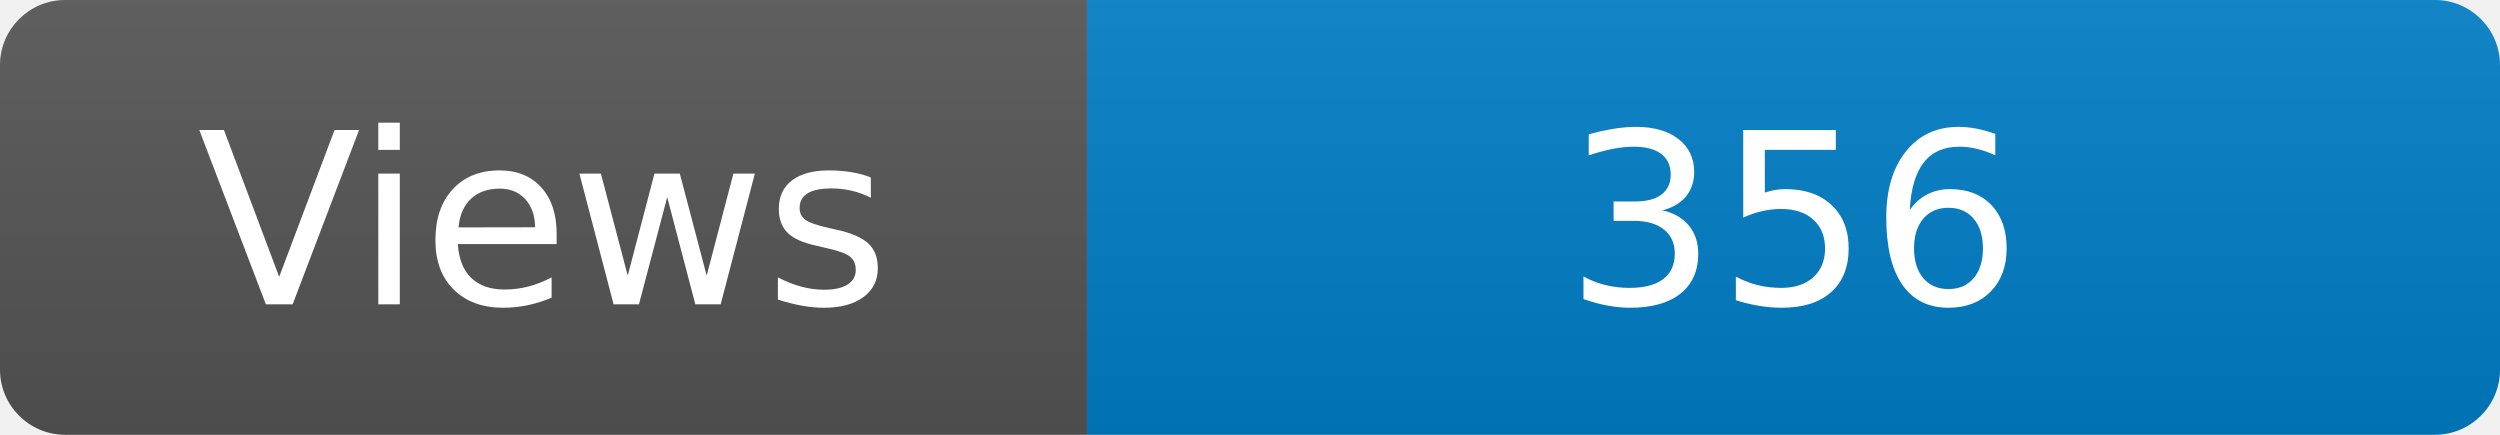
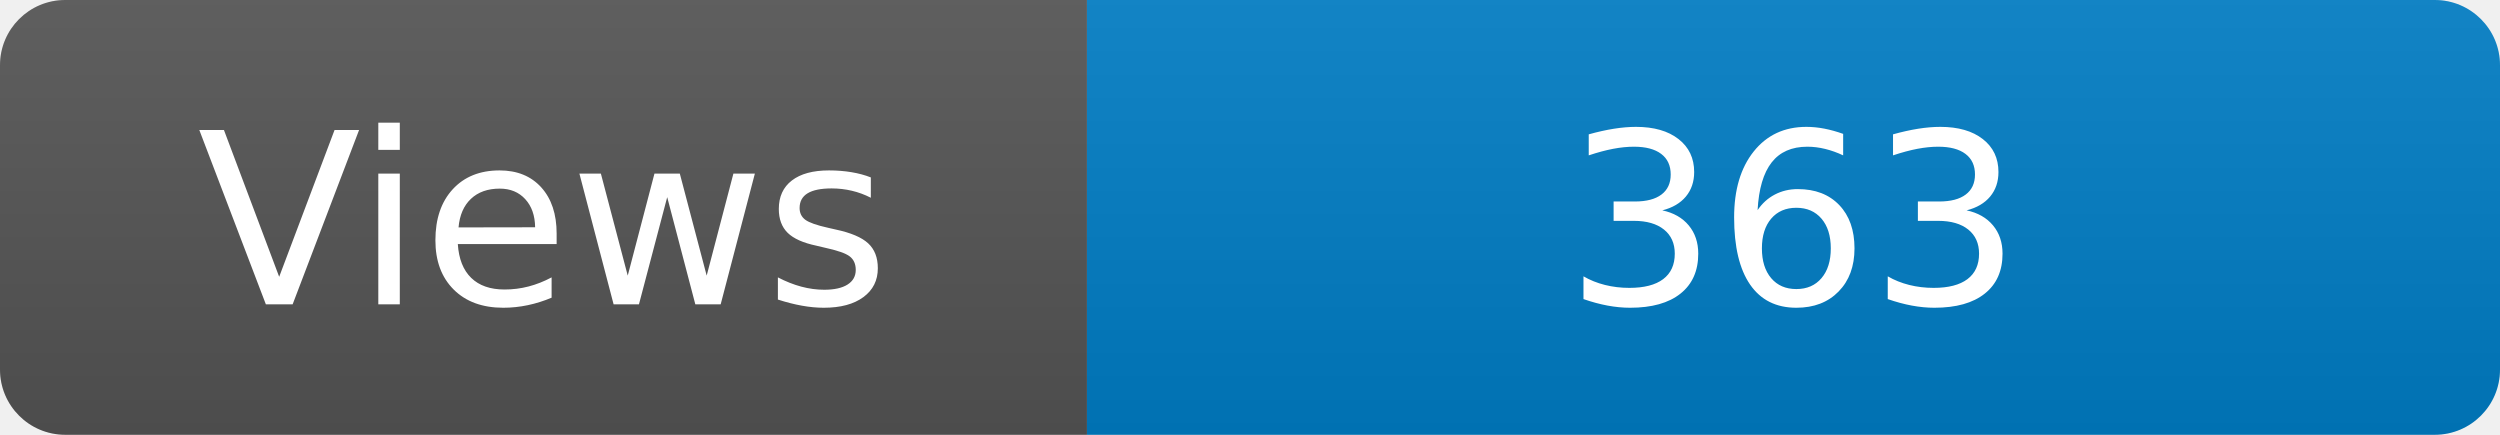
<svg xmlns="http://www.w3.org/2000/svg" width="115" height="20" role="img" aria-label="Maintained?: yes">
  <linearGradient id="s" x2="0" y2="100%">
    <stop offset="0" stop-color="#bbb" stop-opacity=".1" />
    <stop offset="1" stop-opacity=".1" />
  </linearGradient>
  <clipPath id="r">
    <rect width="115" height="20" rx="3" fill="#fff" />
  </clipPath>
  <g clip-path="url(#r)">
    <rect width="50" height="20" fill="#555" />
    <rect x="50" width="160" height="20" fill="#007ec6" />
    <rect width="115" height="20" fill="url(#s)" />
  </g>
  <g fill="#fff" text-anchor="middle" font-family="Verdana,Geneva,DejaVu Sans,sans-serif" font-size="110">
    <text x="250" y="140" transform="scale(.1)" fill="#fff">Views</text>
-     <text x="825" y="140" transform="scale(.1)" fill="#fff">356</text>
+     <text x="825" y="140" transform="scale(.1)" fill="#fff">363</text>
  </g>
</svg>
